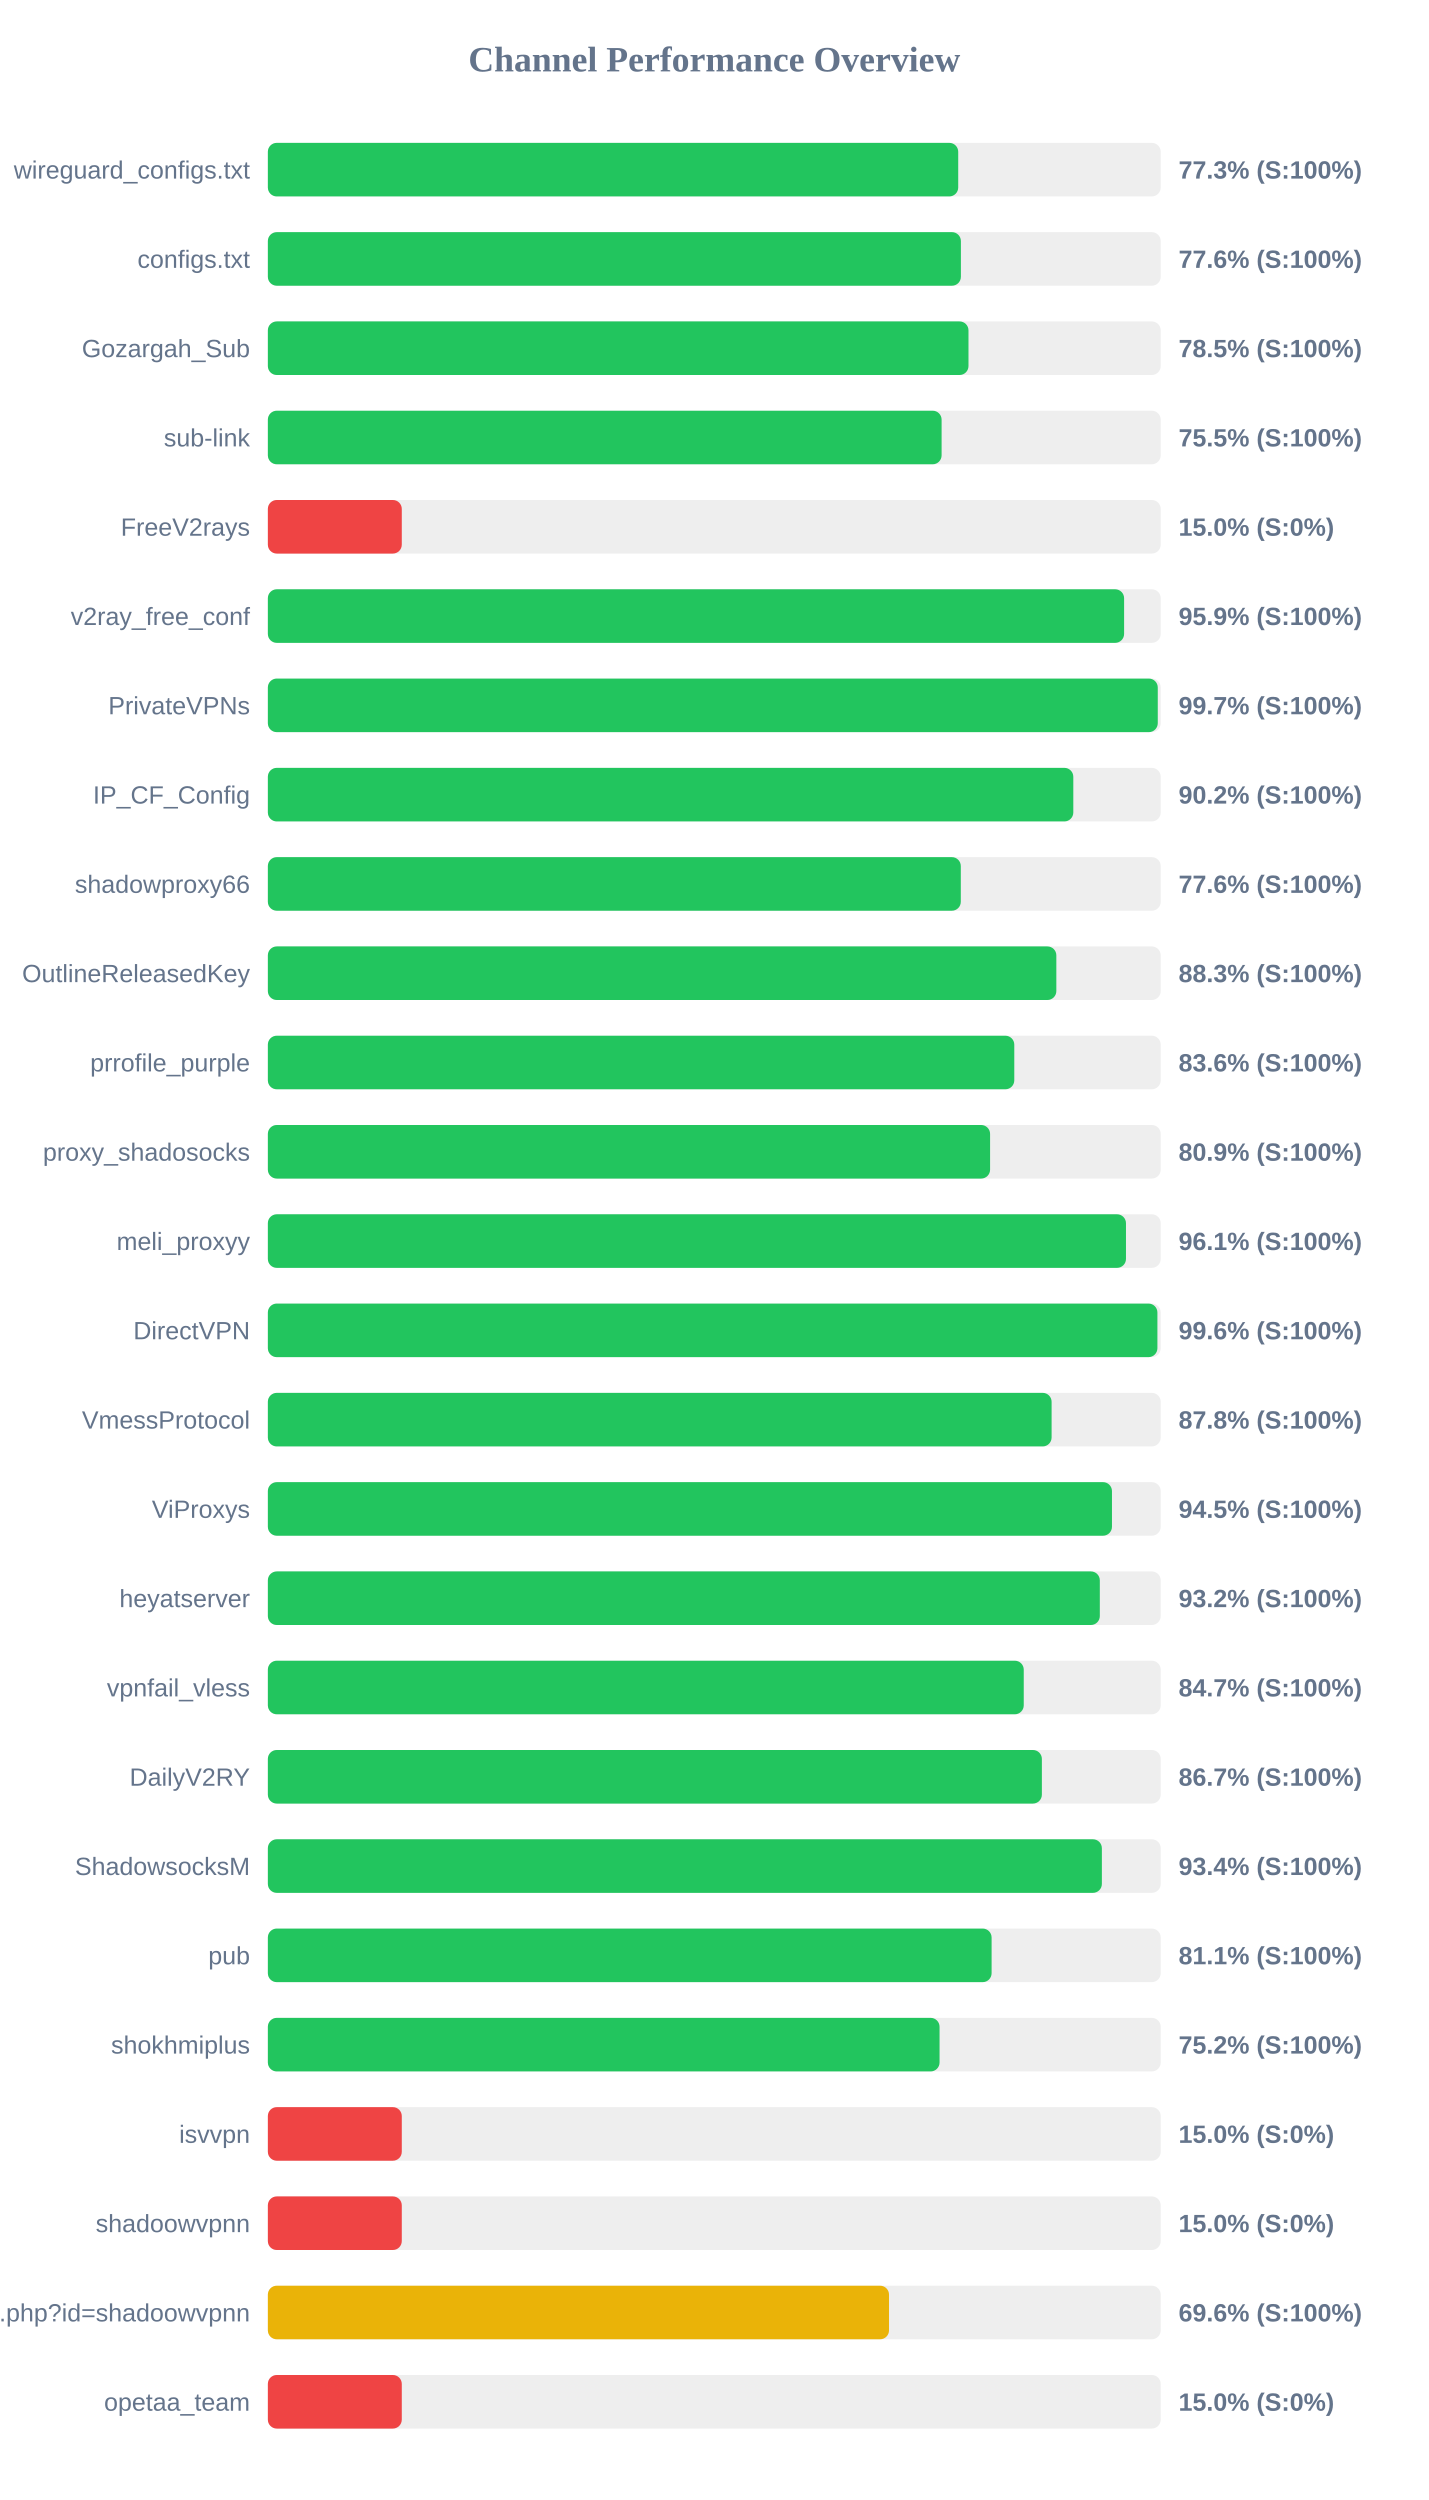
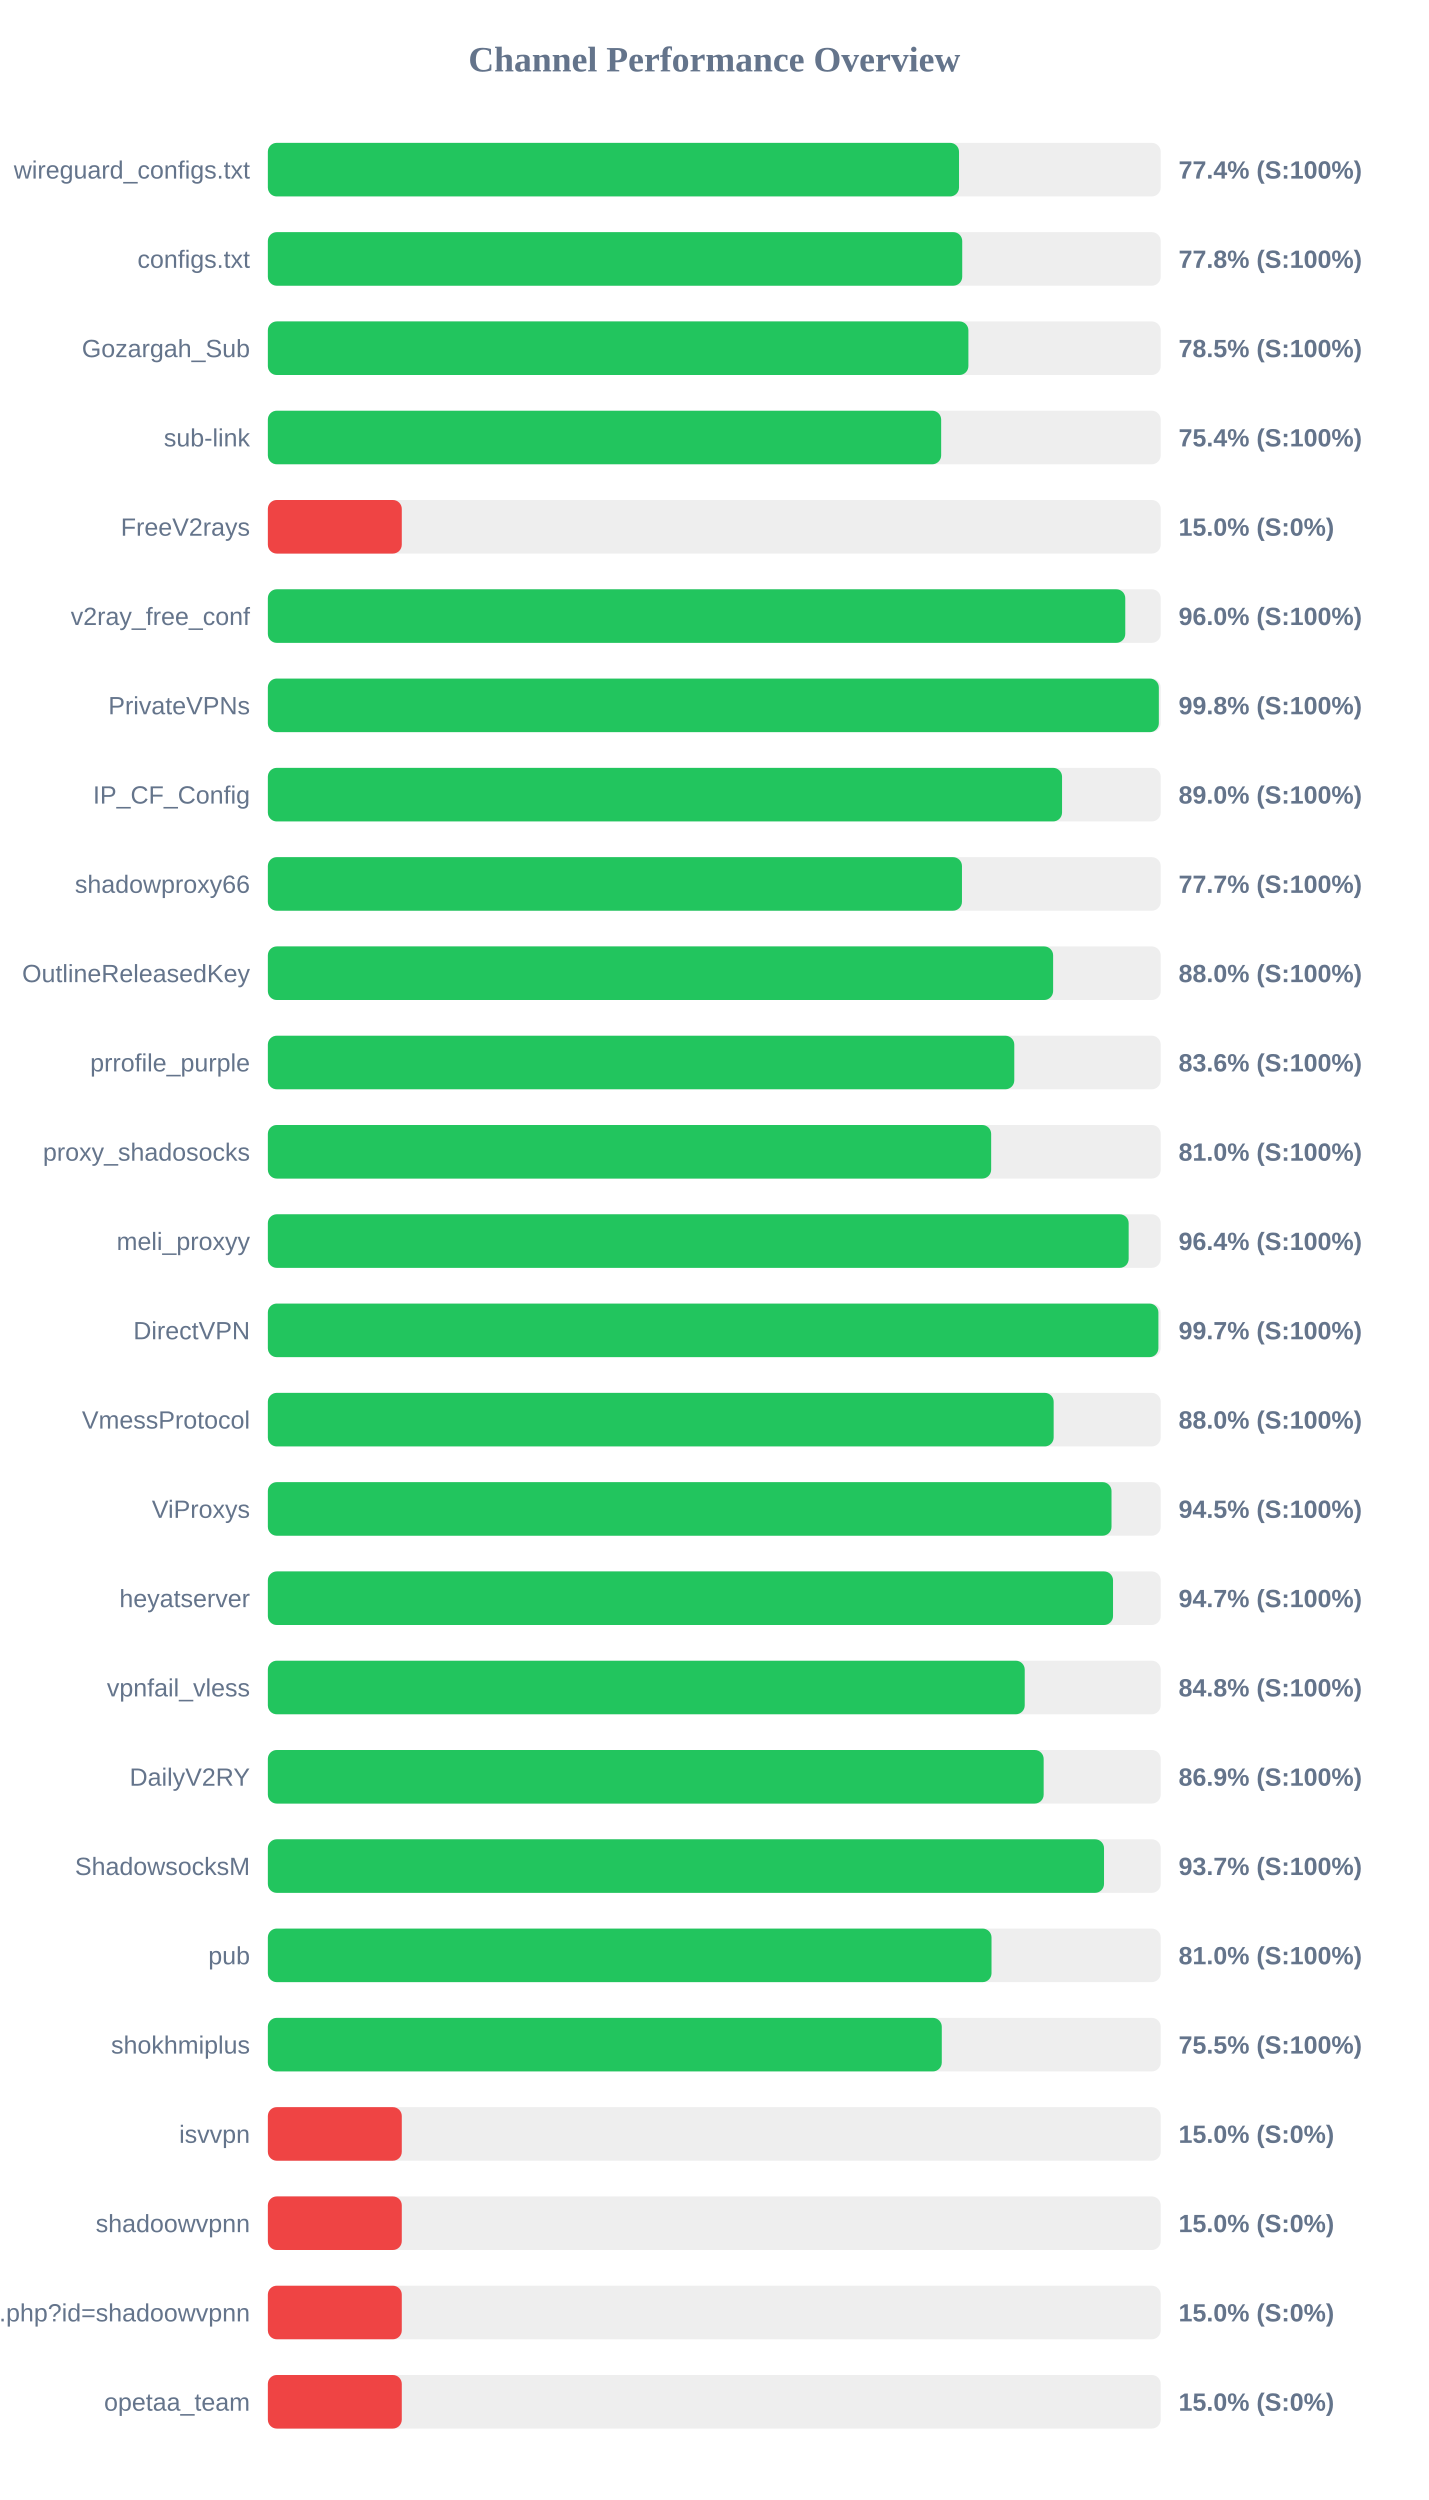
<svg xmlns="http://www.w3.org/2000/svg" width="800" height="1400" version="1.1">
  <style>
        .row { font: 14px Arial; fill: #64748b; }
        .score { font: bold 14px Arial; fill: #64748b; }
    </style>
  <text x="400" y="40" text-anchor="middle" font-size="20px" font-weight="bold" fill="#64748b">Channel Performance Overview</text>
  <rect x="150" y="80" width="500" height="30" fill="#eee" rx="5" />
-   <rect x="150" y="80" width="386.6" height="30" fill="#22c55e" rx="5" />
+   <rect x="150" y="80" width="387.05" height="30" fill="#22c55e" rx="5" />
  <text x="140" y="100" text-anchor="end" class="row">wireguard_configs.txt</text>
-   <text x="660" y="100" text-anchor="start" class="score">77.3% (S:100%)</text>
+   <text x="660" y="100" text-anchor="start" class="score">77.4% (S:100%)</text>
  <rect x="150" y="130" width="500" height="30" fill="#eee" rx="5" />
-   <rect x="150" y="130" width="388.1" height="30" fill="#22c55e" rx="5" />
+   <rect x="150" y="130" width="388.85" height="30" fill="#22c55e" rx="5" />
  <text x="140" y="150" text-anchor="end" class="row">configs.txt</text>
-   <text x="660" y="150" text-anchor="start" class="score">77.6% (S:100%)</text>
+   <text x="660" y="150" text-anchor="start" class="score">77.8% (S:100%)</text>
  <rect x="150" y="180" width="500" height="30" fill="#eee" rx="5" />
-   <rect x="150" y="180" width="392.35" height="30" fill="#22c55e" rx="5" />
+   <rect x="150" y="180" width="392.3" height="30" fill="#22c55e" rx="5" />
  <text x="140" y="200" text-anchor="end" class="row">Gozargah_Sub</text>
  <text x="660" y="200" text-anchor="start" class="score">78.5% (S:100%)</text>
  <rect x="150" y="230" width="500" height="30" fill="#eee" rx="5" />
-   <rect x="150" y="230" width="377.3" height="30" fill="#22c55e" rx="5" />
+   <rect x="150" y="230" width="377.05" height="30" fill="#22c55e" rx="5" />
  <text x="140" y="250" text-anchor="end" class="row">sub-link</text>
-   <text x="660" y="250" text-anchor="start" class="score">75.5% (S:100%)</text>
+   <text x="660" y="250" text-anchor="start" class="score">75.4% (S:100%)</text>
  <rect x="150" y="280" width="500" height="30" fill="#eee" rx="5" />
  <rect x="150" y="280" width="75.0" height="30" fill="#ef4444" rx="5" />
  <text x="140" y="300" text-anchor="end" class="row">FreeV2rays</text>
  <text x="660" y="300" text-anchor="start" class="score">15.0% (S:0%)</text>
  <rect x="150" y="330" width="500" height="30" fill="#eee" rx="5" />
-   <rect x="150" y="330" width="479.5" height="30" fill="#22c55e" rx="5" />
+   <rect x="150" y="330" width="480.15" height="30" fill="#22c55e" rx="5" />
  <text x="140" y="350" text-anchor="end" class="row">v2ray_free_conf</text>
-   <text x="660" y="350" text-anchor="start" class="score">95.9% (S:100%)</text>
+   <text x="660" y="350" text-anchor="start" class="score">96.0% (S:100%)</text>
  <rect x="150" y="380" width="500" height="30" fill="#eee" rx="5" />
-   <rect x="150" y="380" width="498.35" height="30" fill="#22c55e" rx="5" />
+   <rect x="150" y="380" width="498.95" height="30" fill="#22c55e" rx="5" />
  <text x="140" y="400" text-anchor="end" class="row">PrivateVPNs</text>
-   <text x="660" y="400" text-anchor="start" class="score">99.7% (S:100%)</text>
+   <text x="660" y="400" text-anchor="start" class="score">99.8% (S:100%)</text>
  <rect x="150" y="430" width="500" height="30" fill="#eee" rx="5" />
-   <rect x="150" y="430" width="451.05" height="30" fill="#22c55e" rx="5" />
+   <rect x="150" y="430" width="444.75" height="30" fill="#22c55e" rx="5" />
  <text x="140" y="450" text-anchor="end" class="row">IP_CF_Config</text>
-   <text x="660" y="450" text-anchor="start" class="score">90.2% (S:100%)</text>
+   <text x="660" y="450" text-anchor="start" class="score">89.0% (S:100%)</text>
  <rect x="150" y="480" width="500" height="30" fill="#eee" rx="5" />
-   <rect x="150" y="480" width="388.05" height="30" fill="#22c55e" rx="5" />
+   <rect x="150" y="480" width="388.7" height="30" fill="#22c55e" rx="5" />
  <text x="140" y="500" text-anchor="end" class="row">shadowproxy66</text>
-   <text x="660" y="500" text-anchor="start" class="score">77.6% (S:100%)</text>
+   <text x="660" y="500" text-anchor="start" class="score">77.7% (S:100%)</text>
  <rect x="150" y="530" width="500" height="30" fill="#eee" rx="5" />
-   <rect x="150" y="530" width="441.55" height="30" fill="#22c55e" rx="5" />
+   <rect x="150" y="530" width="439.75" height="30" fill="#22c55e" rx="5" />
  <text x="140" y="550" text-anchor="end" class="row">OutlineReleasedKey</text>
-   <text x="660" y="550" text-anchor="start" class="score">88.3% (S:100%)</text>
+   <text x="660" y="550" text-anchor="start" class="score">88.0% (S:100%)</text>
  <rect x="150" y="580" width="500" height="30" fill="#eee" rx="5" />
  <rect x="150" y="580" width="418.0" height="30" fill="#22c55e" rx="5" />
  <text x="140" y="600" text-anchor="end" class="row">prrofile_purple</text>
  <text x="660" y="600" text-anchor="start" class="score">83.6% (S:100%)</text>
  <rect x="150" y="630" width="500" height="30" fill="#eee" rx="5" />
-   <rect x="150" y="630" width="404.45" height="30" fill="#22c55e" rx="5" />
+   <rect x="150" y="630" width="405.05" height="30" fill="#22c55e" rx="5" />
  <text x="140" y="650" text-anchor="end" class="row">proxy_shadosocks</text>
-   <text x="660" y="650" text-anchor="start" class="score">80.9% (S:100%)</text>
+   <text x="660" y="650" text-anchor="start" class="score">81.0% (S:100%)</text>
  <rect x="150" y="680" width="500" height="30" fill="#eee" rx="5" />
-   <rect x="150" y="680" width="480.55" height="30" fill="#22c55e" rx="5" />
+   <rect x="150" y="680" width="482.05" height="30" fill="#22c55e" rx="5" />
  <text x="140" y="700" text-anchor="end" class="row">meli_proxyy</text>
-   <text x="660" y="700" text-anchor="start" class="score">96.1% (S:100%)</text>
+   <text x="660" y="700" text-anchor="start" class="score">96.4% (S:100%)</text>
  <rect x="150" y="730" width="500" height="30" fill="#eee" rx="5" />
-   <rect x="150" y="730" width="498.15" height="30" fill="#22c55e" rx="5" />
+   <rect x="150" y="730" width="498.7" height="30" fill="#22c55e" rx="5" />
  <text x="140" y="750" text-anchor="end" class="row">DirectVPN</text>
-   <text x="660" y="750" text-anchor="start" class="score">99.6% (S:100%)</text>
+   <text x="660" y="750" text-anchor="start" class="score">99.7% (S:100%)</text>
  <rect x="150" y="780" width="500" height="30" fill="#eee" rx="5" />
-   <rect x="150" y="780" width="438.9" height="30" fill="#22c55e" rx="5" />
+   <rect x="150" y="780" width="440.05" height="30" fill="#22c55e" rx="5" />
  <text x="140" y="800" text-anchor="end" class="row">VmessProtocol</text>
-   <text x="660" y="800" text-anchor="start" class="score">87.8% (S:100%)</text>
+   <text x="660" y="800" text-anchor="start" class="score">88.0% (S:100%)</text>
  <rect x="150" y="830" width="500" height="30" fill="#eee" rx="5" />
-   <rect x="150" y="830" width="472.7" height="30" fill="#22c55e" rx="5" />
+   <rect x="150" y="830" width="472.45" height="30" fill="#22c55e" rx="5" />
  <text x="140" y="850" text-anchor="end" class="row">ViProxys</text>
  <text x="660" y="850" text-anchor="start" class="score">94.5% (S:100%)</text>
  <rect x="150" y="880" width="500" height="30" fill="#eee" rx="5" />
-   <rect x="150" y="880" width="465.9" height="30" fill="#22c55e" rx="5" />
+   <rect x="150" y="880" width="473.3" height="30" fill="#22c55e" rx="5" />
  <text x="140" y="900" text-anchor="end" class="row">heyatserver</text>
-   <text x="660" y="900" text-anchor="start" class="score">93.2% (S:100%)</text>
+   <text x="660" y="900" text-anchor="start" class="score">94.7% (S:100%)</text>
  <rect x="150" y="930" width="500" height="30" fill="#eee" rx="5" />
-   <rect x="150" y="930" width="423.3" height="30" fill="#22c55e" rx="5" />
+   <rect x="150" y="930" width="423.85" height="30" fill="#22c55e" rx="5" />
  <text x="140" y="950" text-anchor="end" class="row">vpnfail_vless</text>
-   <text x="660" y="950" text-anchor="start" class="score">84.7% (S:100%)</text>
+   <text x="660" y="950" text-anchor="start" class="score">84.8% (S:100%)</text>
  <rect x="150" y="980" width="500" height="30" fill="#eee" rx="5" />
-   <rect x="150" y="980" width="433.45" height="30" fill="#22c55e" rx="5" />
+   <rect x="150" y="980" width="434.45" height="30" fill="#22c55e" rx="5" />
  <text x="140" y="1000" text-anchor="end" class="row">DailyV2RY</text>
-   <text x="660" y="1000" text-anchor="start" class="score">86.7% (S:100%)</text>
+   <text x="660" y="1000" text-anchor="start" class="score">86.9% (S:100%)</text>
  <rect x="150" y="1030" width="500" height="30" fill="#eee" rx="5" />
-   <rect x="150" y="1030" width="467.05" height="30" fill="#22c55e" rx="5" />
+   <rect x="150" y="1030" width="468.25" height="30" fill="#22c55e" rx="5" />
  <text x="140" y="1050" text-anchor="end" class="row">ShadowsocksM</text>
-   <text x="660" y="1050" text-anchor="start" class="score">93.4% (S:100%)</text>
+   <text x="660" y="1050" text-anchor="start" class="score">93.7% (S:100%)</text>
  <rect x="150" y="1080" width="500" height="30" fill="#eee" rx="5" />
-   <rect x="150" y="1080" width="405.3" height="30" fill="#22c55e" rx="5" />
+   <rect x="150" y="1080" width="405.25" height="30" fill="#22c55e" rx="5" />
  <text x="140" y="1100" text-anchor="end" class="row">pub</text>
-   <text x="660" y="1100" text-anchor="start" class="score">81.1% (S:100%)</text>
+   <text x="660" y="1100" text-anchor="start" class="score">81.0% (S:100%)</text>
  <rect x="150" y="1130" width="500" height="30" fill="#eee" rx="5" />
-   <rect x="150" y="1130" width="376.15" height="30" fill="#22c55e" rx="5" />
+   <rect x="150" y="1130" width="377.4" height="30" fill="#22c55e" rx="5" />
  <text x="140" y="1150" text-anchor="end" class="row">shokhmiplus</text>
-   <text x="660" y="1150" text-anchor="start" class="score">75.2% (S:100%)</text>
+   <text x="660" y="1150" text-anchor="start" class="score">75.5% (S:100%)</text>
  <rect x="150" y="1180" width="500" height="30" fill="#eee" rx="5" />
  <rect x="150" y="1180" width="75.0" height="30" fill="#ef4444" rx="5" />
  <text x="140" y="1200" text-anchor="end" class="row">isvvpn</text>
  <text x="660" y="1200" text-anchor="start" class="score">15.0% (S:0%)</text>
  <rect x="150" y="1230" width="500" height="30" fill="#eee" rx="5" />
  <rect x="150" y="1230" width="75.0" height="30" fill="#ef4444" rx="5" />
  <text x="140" y="1250" text-anchor="end" class="row">shadoowvpnn</text>
  <text x="660" y="1250" text-anchor="start" class="score">15.0% (S:0%)</text>
  <rect x="150" y="1280" width="500" height="30" fill="#eee" rx="5" />
-   <rect x="150" y="1280" width="347.85" height="30" fill="#eab308" rx="5" />
+   <rect x="150" y="1280" width="75.0" height="30" fill="#ef4444" rx="5" />
  <text x="140" y="1300" text-anchor="end" class="row">api.php?id=shadoowvpnn</text>
-   <text x="660" y="1300" text-anchor="start" class="score">69.6% (S:100%)</text>
+   <text x="660" y="1300" text-anchor="start" class="score">15.0% (S:0%)</text>
  <rect x="150" y="1330" width="500" height="30" fill="#eee" rx="5" />
  <rect x="150" y="1330" width="75.0" height="30" fill="#ef4444" rx="5" />
  <text x="140" y="1350" text-anchor="end" class="row">opetaa_team</text>
  <text x="660" y="1350" text-anchor="start" class="score">15.0% (S:0%)</text>
</svg>
